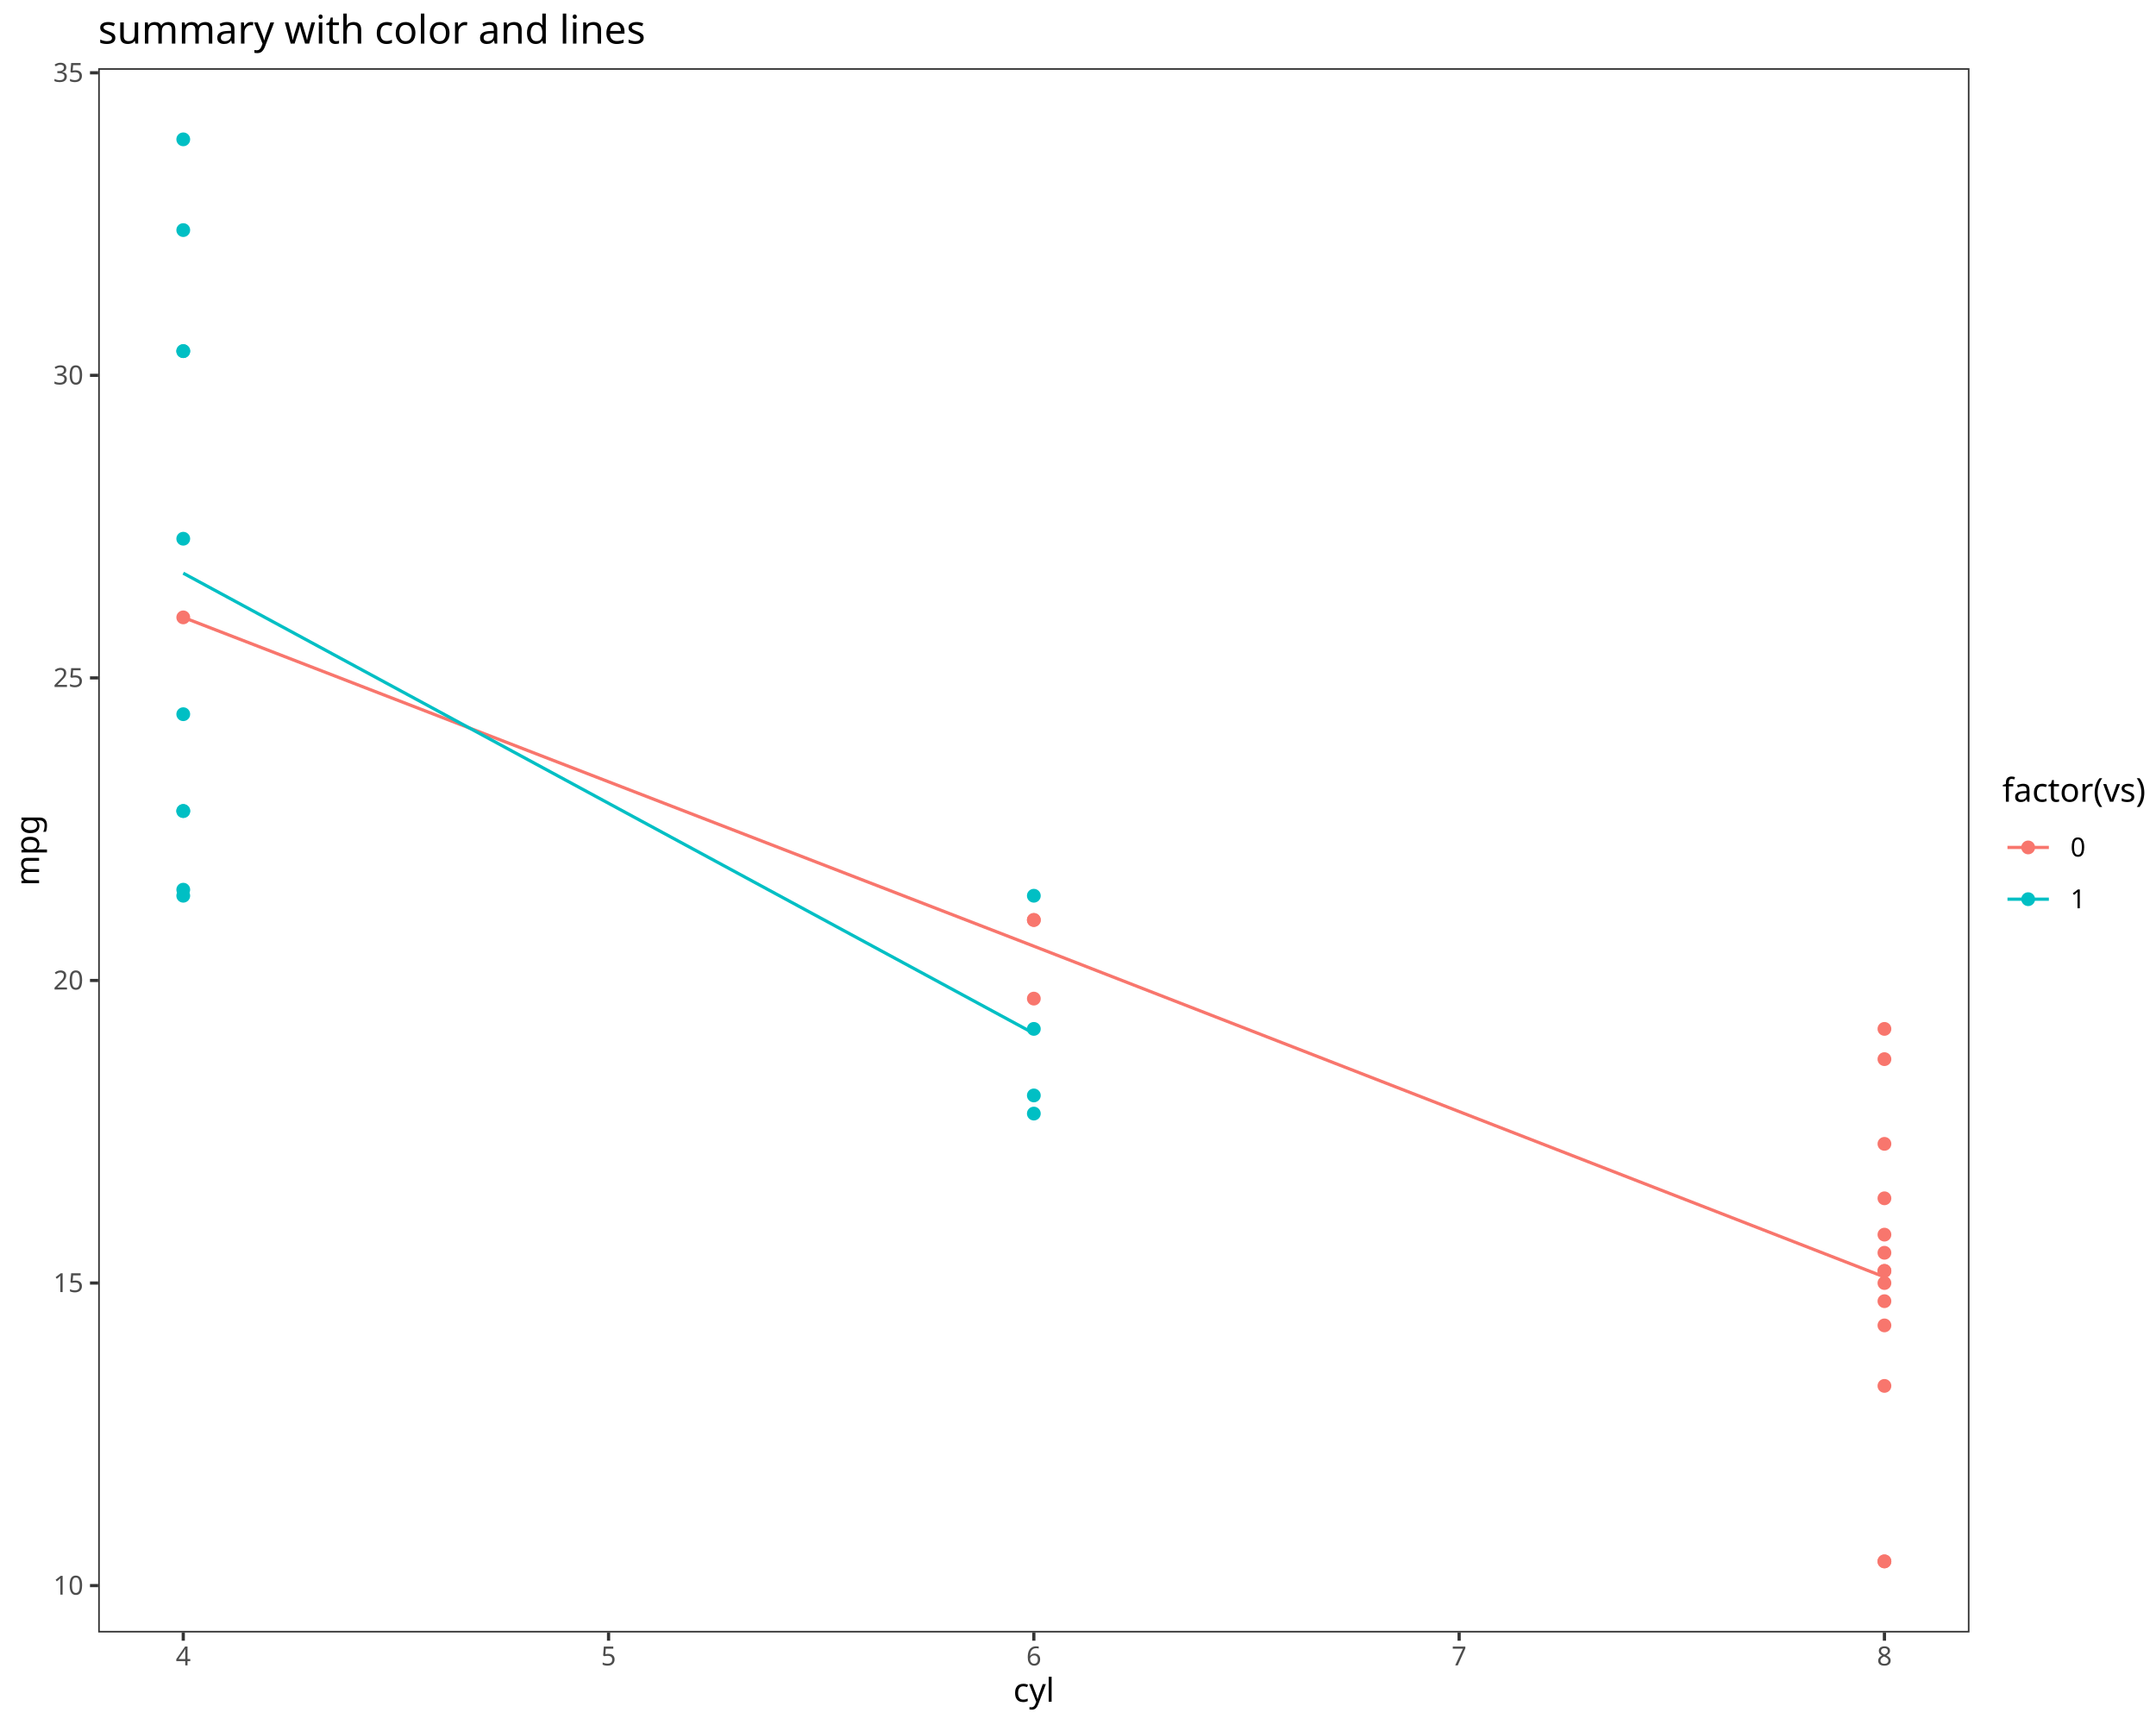
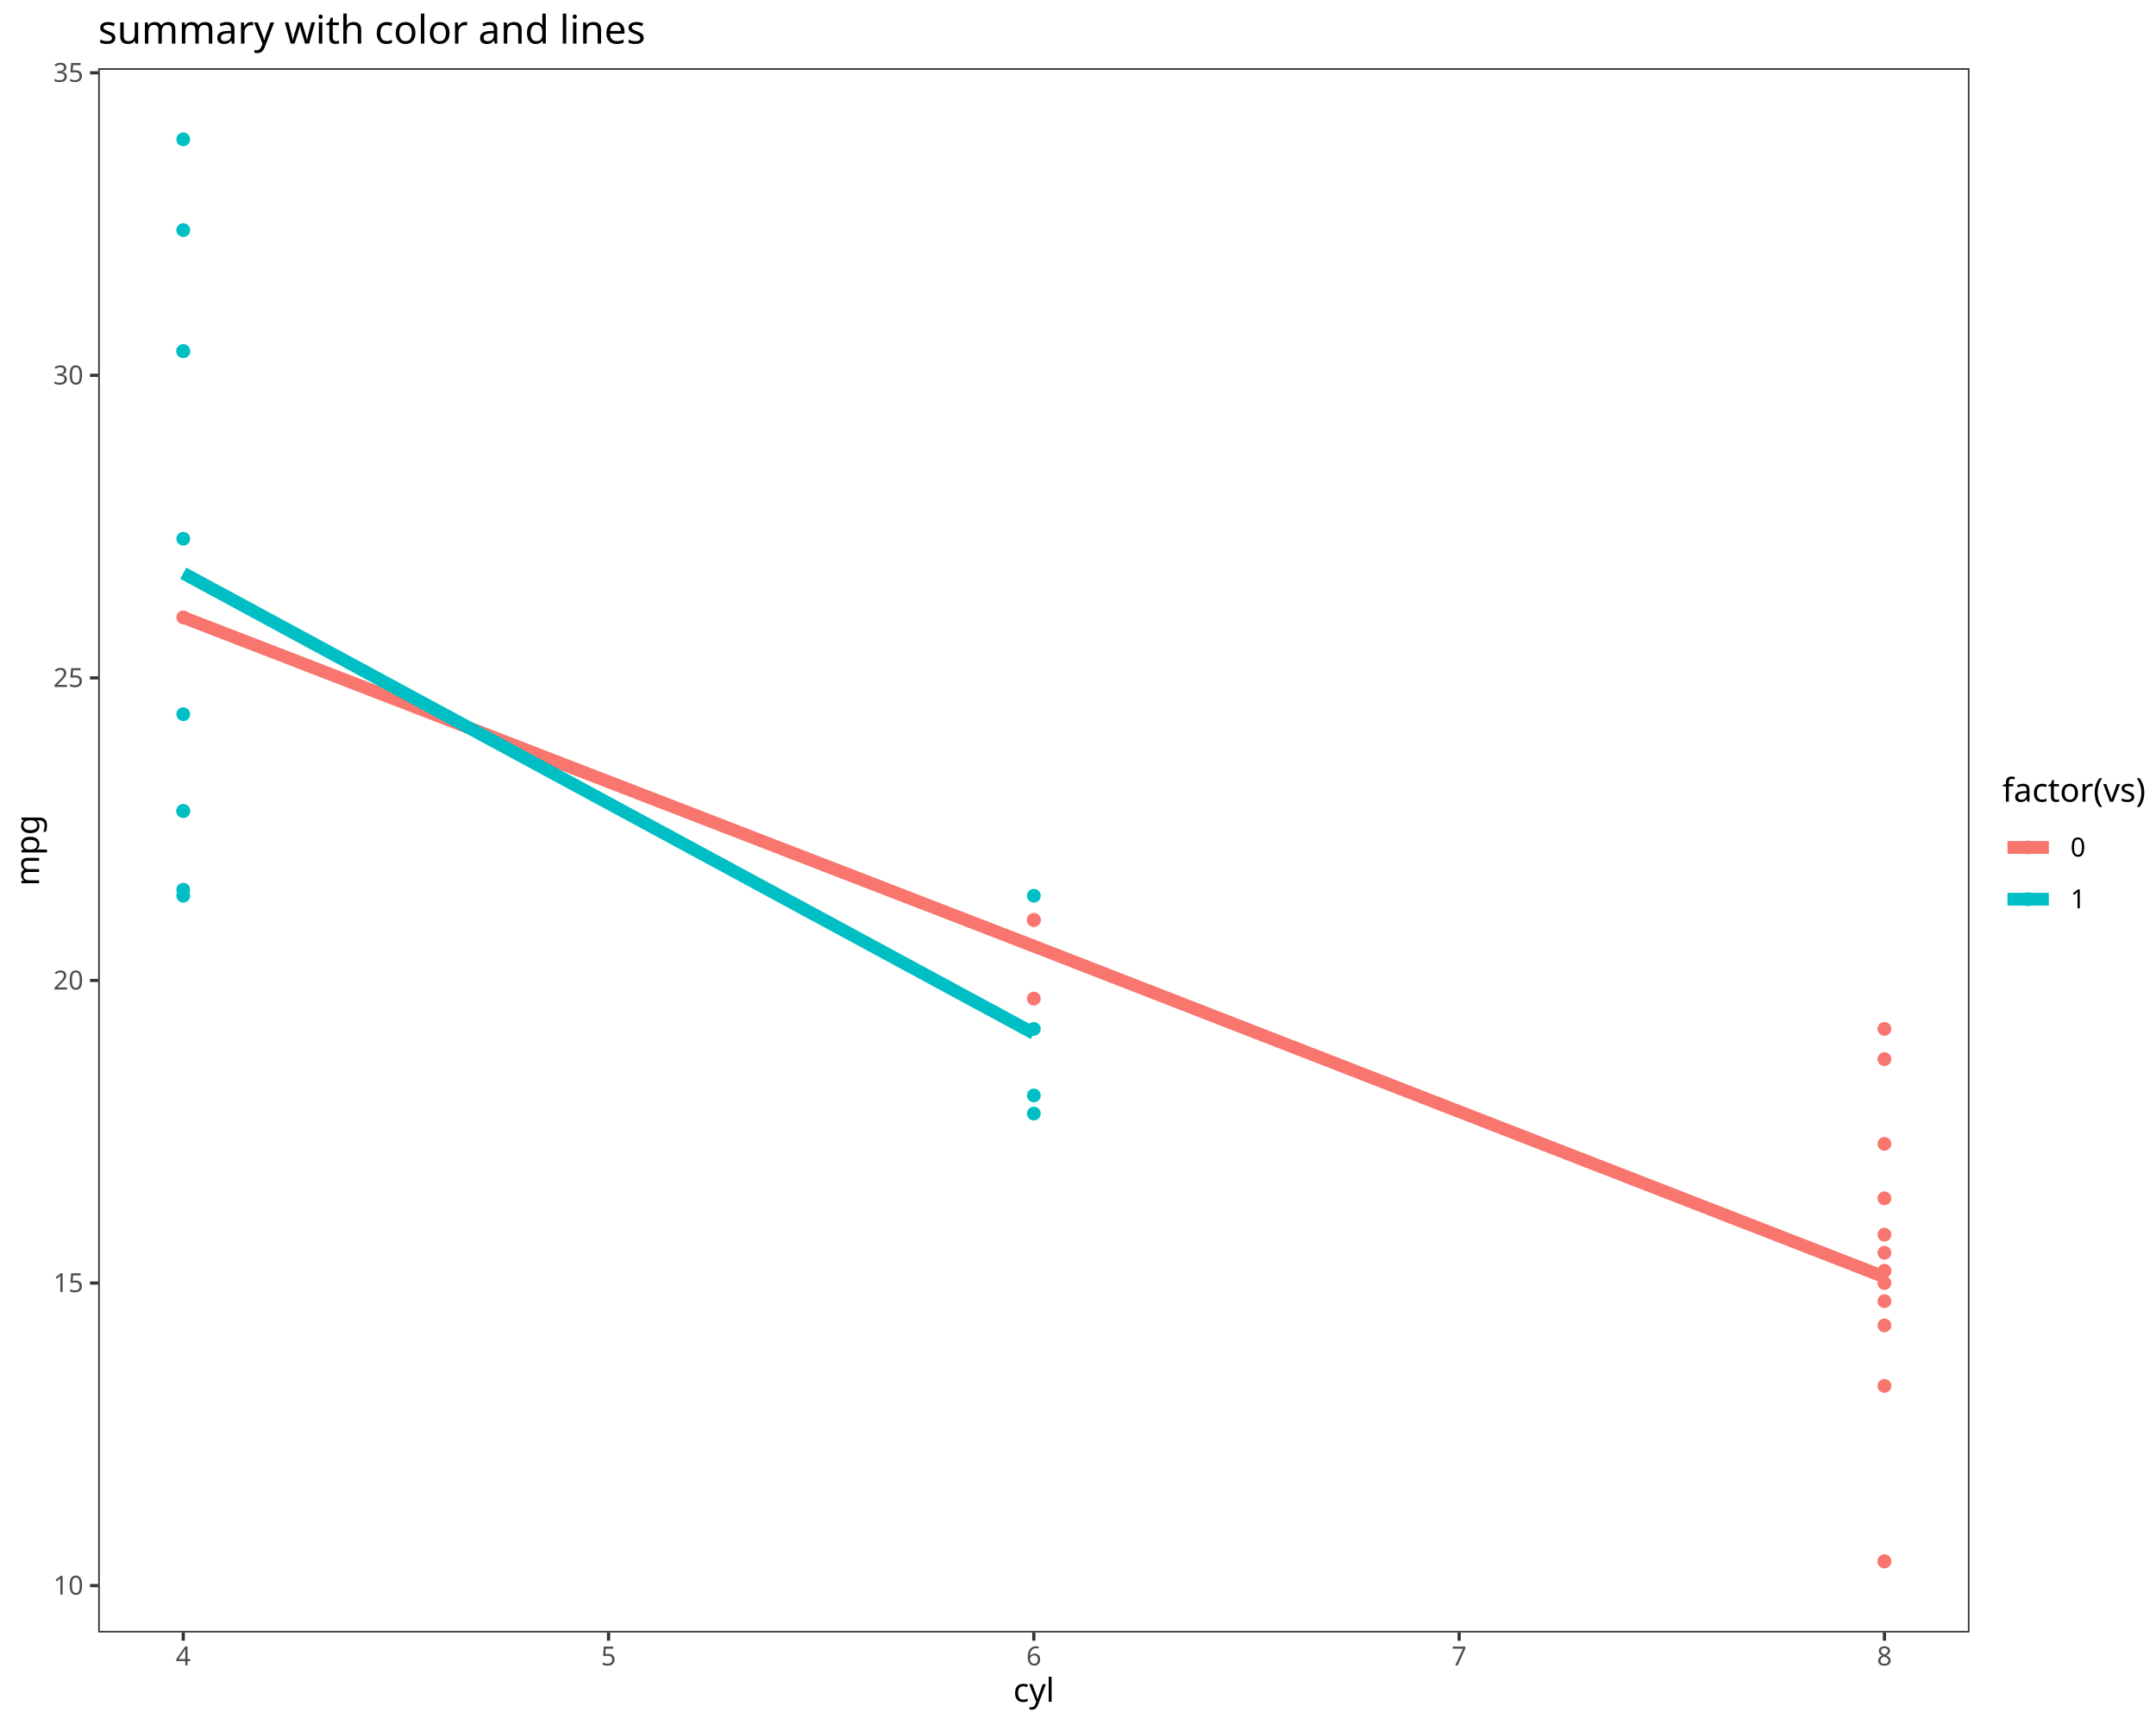
<svg xmlns="http://www.w3.org/2000/svg" class="svglite" data-engine-version="2.0" width="720.00pt" height="576.00pt" viewBox="0 0 720.00 576.00">
  <defs>
    <style type="text/css">
    .svglite line, .svglite polyline, .svglite polygon, .svglite path, .svglite rect, .svglite circle {
      fill: none;
      stroke: #000000;
      stroke-linecap: round;
      stroke-linejoin: round;
      stroke-miterlimit: 10.00;
    }
  </style>
  </defs>
  <rect width="100%" height="100%" style="stroke: none; fill: #FFFFFF;" />
  <defs>
    <clipPath id="cpMC4wMHw3MjAuMDB8MC4wMHw1NzYuMDA=">
      <rect x="0.00" y="0.00" width="720.00" height="576.00" />
    </clipPath>
  </defs>
  <g clip-path="url(#cpMC4wMHw3MjAuMDB8MC4wMHw1NzYuMDA=)">
    <rect x="0.00" y="0.00" width="720.00" height="576.00" style="stroke-width: 1.07; stroke: #FFFFFF; fill: #FFFFFF;" />
  </g>
  <defs>
    <clipPath id="cpMzIuNzl8NjU3LjcxfDIyLjc4fDU0NS4xMQ==">
      <rect x="32.79" y="22.78" width="624.92" height="522.33" />
    </clipPath>
  </defs>
  <g clip-path="url(#cpMzIuNzl8NjU3LjcxfDIyLjc4fDU0NS4xMQ==)">
    <rect x="32.79" y="22.78" width="624.92" height="522.33" style="stroke-width: 1.07; stroke: none; fill: #FFFFFF;" />
    <circle cx="345.25" cy="307.19" r="1.95" style="stroke-width: 0.71; stroke: #F8766D; fill: #F8766D;" />
    <circle cx="345.25" cy="307.19" r="1.95" style="stroke-width: 0.71; stroke: #F8766D; fill: #F8766D;" />
    <circle cx="61.20" cy="270.81" r="1.95" style="stroke-width: 0.71; stroke: #00BFC4; fill: #00BFC4;" />
    <circle cx="345.25" cy="299.10" r="1.95" style="stroke-width: 0.71; stroke: #00BFC4; fill: #00BFC4;" />
    <circle cx="629.31" cy="353.66" r="1.95" style="stroke-width: 0.71; stroke: #F8766D; fill: #F8766D;" />
    <circle cx="345.25" cy="365.78" r="1.95" style="stroke-width: 0.71; stroke: #00BFC4; fill: #00BFC4;" />
    <circle cx="629.31" cy="442.57" r="1.95" style="stroke-width: 0.71; stroke: #F8766D; fill: #F8766D;" />
    <circle cx="61.20" cy="238.48" r="1.95" style="stroke-width: 0.71; stroke: #00BFC4; fill: #00BFC4;" />
    <circle cx="61.20" cy="270.81" r="1.95" style="stroke-width: 0.71; stroke: #00BFC4; fill: #00BFC4;" />
    <circle cx="345.25" cy="343.56" r="1.95" style="stroke-width: 0.71; stroke: #00BFC4; fill: #00BFC4;" />
    <circle cx="345.25" cy="371.84" r="1.95" style="stroke-width: 0.71; stroke: #00BFC4; fill: #00BFC4;" />
    <circle cx="629.31" cy="400.13" r="1.95" style="stroke-width: 0.71; stroke: #F8766D; fill: #F8766D;" />
    <circle cx="629.31" cy="381.95" r="1.95" style="stroke-width: 0.71; stroke: #F8766D; fill: #F8766D;" />
    <circle cx="629.31" cy="424.38" r="1.95" style="stroke-width: 0.71; stroke: #F8766D; fill: #F8766D;" />
    <circle cx="629.31" cy="521.37" r="1.95" style="stroke-width: 0.71; stroke: #F8766D; fill: #F8766D;" />
    <circle cx="629.31" cy="521.37" r="1.95" style="stroke-width: 0.71; stroke: #F8766D; fill: #F8766D;" />
    <circle cx="629.31" cy="434.48" r="1.95" style="stroke-width: 0.71; stroke: #F8766D; fill: #F8766D;" />
    <circle cx="61.20" cy="76.83" r="1.95" style="stroke-width: 0.71; stroke: #00BFC4; fill: #00BFC4;" />
    <circle cx="61.20" cy="117.25" r="1.95" style="stroke-width: 0.71; stroke: #00BFC4; fill: #00BFC4;" />
    <circle cx="61.20" cy="46.53" r="1.95" style="stroke-width: 0.71; stroke: #00BFC4; fill: #00BFC4;" />
    <circle cx="61.20" cy="297.08" r="1.95" style="stroke-width: 0.71; stroke: #00BFC4; fill: #00BFC4;" />
    <circle cx="629.31" cy="418.32" r="1.95" style="stroke-width: 0.71; stroke: #F8766D; fill: #F8766D;" />
    <circle cx="629.31" cy="424.38" r="1.95" style="stroke-width: 0.71; stroke: #F8766D; fill: #F8766D;" />
    <circle cx="629.31" cy="462.77" r="1.95" style="stroke-width: 0.71; stroke: #F8766D; fill: #F8766D;" />
    <circle cx="629.31" cy="343.56" r="1.95" style="stroke-width: 0.71; stroke: #F8766D; fill: #F8766D;" />
    <circle cx="61.20" cy="179.89" r="1.95" style="stroke-width: 0.71; stroke: #00BFC4; fill: #00BFC4;" />
    <circle cx="61.20" cy="206.15" r="1.95" style="stroke-width: 0.71; stroke: #F8766D; fill: #F8766D;" />
    <circle cx="61.20" cy="117.25" r="1.95" style="stroke-width: 0.71; stroke: #00BFC4; fill: #00BFC4;" />
    <circle cx="629.31" cy="412.26" r="1.95" style="stroke-width: 0.71; stroke: #F8766D; fill: #F8766D;" />
    <circle cx="345.25" cy="333.45" r="1.95" style="stroke-width: 0.71; stroke: #F8766D; fill: #F8766D;" />
    <circle cx="629.31" cy="428.42" r="1.95" style="stroke-width: 0.71; stroke: #F8766D; fill: #F8766D;" />
    <circle cx="61.20" cy="299.10" r="1.95" style="stroke-width: 0.71; stroke: #00BFC4; fill: #00BFC4;" />
-     <polyline points="61.20,206.15 345.25,315.94 629.31,426.40 " style="stroke-width: 1.07; stroke: #F8766D; stroke-linecap: butt;" />
-     <polyline points="61.20,191.40 345.25,345.07 " style="stroke-width: 1.07; stroke: #00BFC4; stroke-linecap: butt;" />
+     <polyline points="61.20,206.15 345.25,315.94 629.31,426.40 " style="stroke-width: 4.27; stroke: #F8766D; stroke-linecap: butt;" />
+     <polyline points="61.20,191.40 345.25,345.07 " style="stroke-width: 4.27; stroke: #00BFC4; stroke-linecap: butt;" />
    <rect x="32.79" y="22.78" width="624.92" height="522.33" style="stroke-width: 1.07; stroke: #333333;" />
  </g>
  <g clip-path="url(#cpMC4wMHw3MjAuMDB8MC4wMHw1NzYuMDA=)">
    <text x="27.86" y="532.48" text-anchor="end" style="font-size: 8.80px; fill: #4D4D4D; font-family: sans;" textLength="9.79px" lengthAdjust="spacingAndGlyphs">10</text>
    <text x="27.86" y="431.45" text-anchor="end" style="font-size: 8.80px; fill: #4D4D4D; font-family: sans;" textLength="9.79px" lengthAdjust="spacingAndGlyphs">15</text>
    <text x="27.86" y="330.42" text-anchor="end" style="font-size: 8.80px; fill: #4D4D4D; font-family: sans;" textLength="9.79px" lengthAdjust="spacingAndGlyphs">20</text>
    <text x="27.86" y="229.39" text-anchor="end" style="font-size: 8.80px; fill: #4D4D4D; font-family: sans;" textLength="9.79px" lengthAdjust="spacingAndGlyphs">25</text>
    <text x="27.86" y="128.36" text-anchor="end" style="font-size: 8.80px; fill: #4D4D4D; font-family: sans;" textLength="9.79px" lengthAdjust="spacingAndGlyphs">30</text>
    <text x="27.86" y="27.33" text-anchor="end" style="font-size: 8.80px; fill: #4D4D4D; font-family: sans;" textLength="9.79px" lengthAdjust="spacingAndGlyphs">35</text>
    <polyline points="30.05,529.45 32.79,529.45 " style="stroke-width: 1.07; stroke: #333333; stroke-linecap: butt;" />
    <polyline points="30.05,428.42 32.79,428.42 " style="stroke-width: 1.07; stroke: #333333; stroke-linecap: butt;" />
    <polyline points="30.05,327.39 32.79,327.39 " style="stroke-width: 1.07; stroke: #333333; stroke-linecap: butt;" />
    <polyline points="30.05,226.36 32.79,226.36 " style="stroke-width: 1.07; stroke: #333333; stroke-linecap: butt;" />
    <polyline points="30.05,125.33 32.79,125.33 " style="stroke-width: 1.07; stroke: #333333; stroke-linecap: butt;" />
    <polyline points="30.05,24.30 32.79,24.30 " style="stroke-width: 1.07; stroke: #333333; stroke-linecap: butt;" />
    <polyline points="61.20,547.85 61.20,545.11 " style="stroke-width: 1.07; stroke: #333333; stroke-linecap: butt;" />
    <polyline points="203.23,547.85 203.23,545.11 " style="stroke-width: 1.07; stroke: #333333; stroke-linecap: butt;" />
    <polyline points="345.25,547.85 345.25,545.11 " style="stroke-width: 1.07; stroke: #333333; stroke-linecap: butt;" />
    <polyline points="487.28,547.85 487.28,545.11 " style="stroke-width: 1.07; stroke: #333333; stroke-linecap: butt;" />
    <polyline points="629.31,547.85 629.31,545.11 " style="stroke-width: 1.07; stroke: #333333; stroke-linecap: butt;" />
    <text x="61.20" y="556.10" text-anchor="middle" style="font-size: 8.80px; fill: #4D4D4D; font-family: sans;" textLength="4.89px" lengthAdjust="spacingAndGlyphs">4</text>
    <text x="203.23" y="556.10" text-anchor="middle" style="font-size: 8.80px; fill: #4D4D4D; font-family: sans;" textLength="4.89px" lengthAdjust="spacingAndGlyphs">5</text>
    <text x="345.25" y="556.10" text-anchor="middle" style="font-size: 8.80px; fill: #4D4D4D; font-family: sans;" textLength="4.89px" lengthAdjust="spacingAndGlyphs">6</text>
    <text x="487.28" y="556.10" text-anchor="middle" style="font-size: 8.80px; fill: #4D4D4D; font-family: sans;" textLength="4.89px" lengthAdjust="spacingAndGlyphs">7</text>
    <text x="629.31" y="556.10" text-anchor="middle" style="font-size: 8.80px; fill: #4D4D4D; font-family: sans;" textLength="4.89px" lengthAdjust="spacingAndGlyphs">8</text>
    <text x="345.25" y="568.24" text-anchor="middle" style="font-size: 11.00px; font-family: sans;" textLength="13.45px" lengthAdjust="spacingAndGlyphs">cyl</text>
    <text transform="translate(13.05,283.95) rotate(-90)" text-anchor="middle" style="font-size: 11.00px; font-family: sans;" textLength="21.40px" lengthAdjust="spacingAndGlyphs">mpg</text>
    <rect x="668.67" y="259.00" width="45.85" height="49.89" style="stroke-width: 1.07; stroke: none; fill: #FFFFFF;" />
    <text x="668.67" y="267.71" style="font-size: 11.00px; font-family: sans;" textLength="45.85px" lengthAdjust="spacingAndGlyphs">factor(vs)</text>
    <rect x="668.67" y="274.33" width="17.28" height="17.28" style="stroke-width: 1.07; stroke: none; fill: #FFFFFF;" />
    <circle cx="677.31" cy="282.97" r="1.95" style="stroke-width: 0.71; stroke: #F8766D; fill: #F8766D;" />
-     <line x1="670.40" y1="282.97" x2="684.22" y2="282.97" style="stroke-width: 1.07; stroke: #F8766D; stroke-linecap: butt;" />
+     <line x1="670.40" y1="282.97" x2="684.22" y2="282.97" style="stroke-width: 4.27; stroke: #F8766D; stroke-linecap: butt;" />
    <rect x="668.67" y="291.61" width="17.28" height="17.28" style="stroke-width: 1.07; stroke: none; fill: #FFFFFF;" />
    <circle cx="677.31" cy="300.25" r="1.95" style="stroke-width: 0.71; stroke: #00BFC4; fill: #00BFC4;" />
-     <line x1="670.40" y1="300.25" x2="684.22" y2="300.25" style="stroke-width: 1.07; stroke: #00BFC4; stroke-linecap: butt;" />
+     <line x1="670.40" y1="300.25" x2="684.22" y2="300.25" style="stroke-width: 4.27; stroke: #00BFC4; stroke-linecap: butt;" />
    <text x="691.43" y="286.00" style="font-size: 8.80px; font-family: sans;" textLength="4.89px" lengthAdjust="spacingAndGlyphs">0</text>
    <text x="691.43" y="303.28" style="font-size: 8.80px; font-family: sans;" textLength="4.89px" lengthAdjust="spacingAndGlyphs">1</text>
    <text x="32.79" y="14.56" style="font-size: 13.20px; font-family: sans;" textLength="170.22px" lengthAdjust="spacingAndGlyphs">summary with color and lines</text>
  </g>
</svg>
